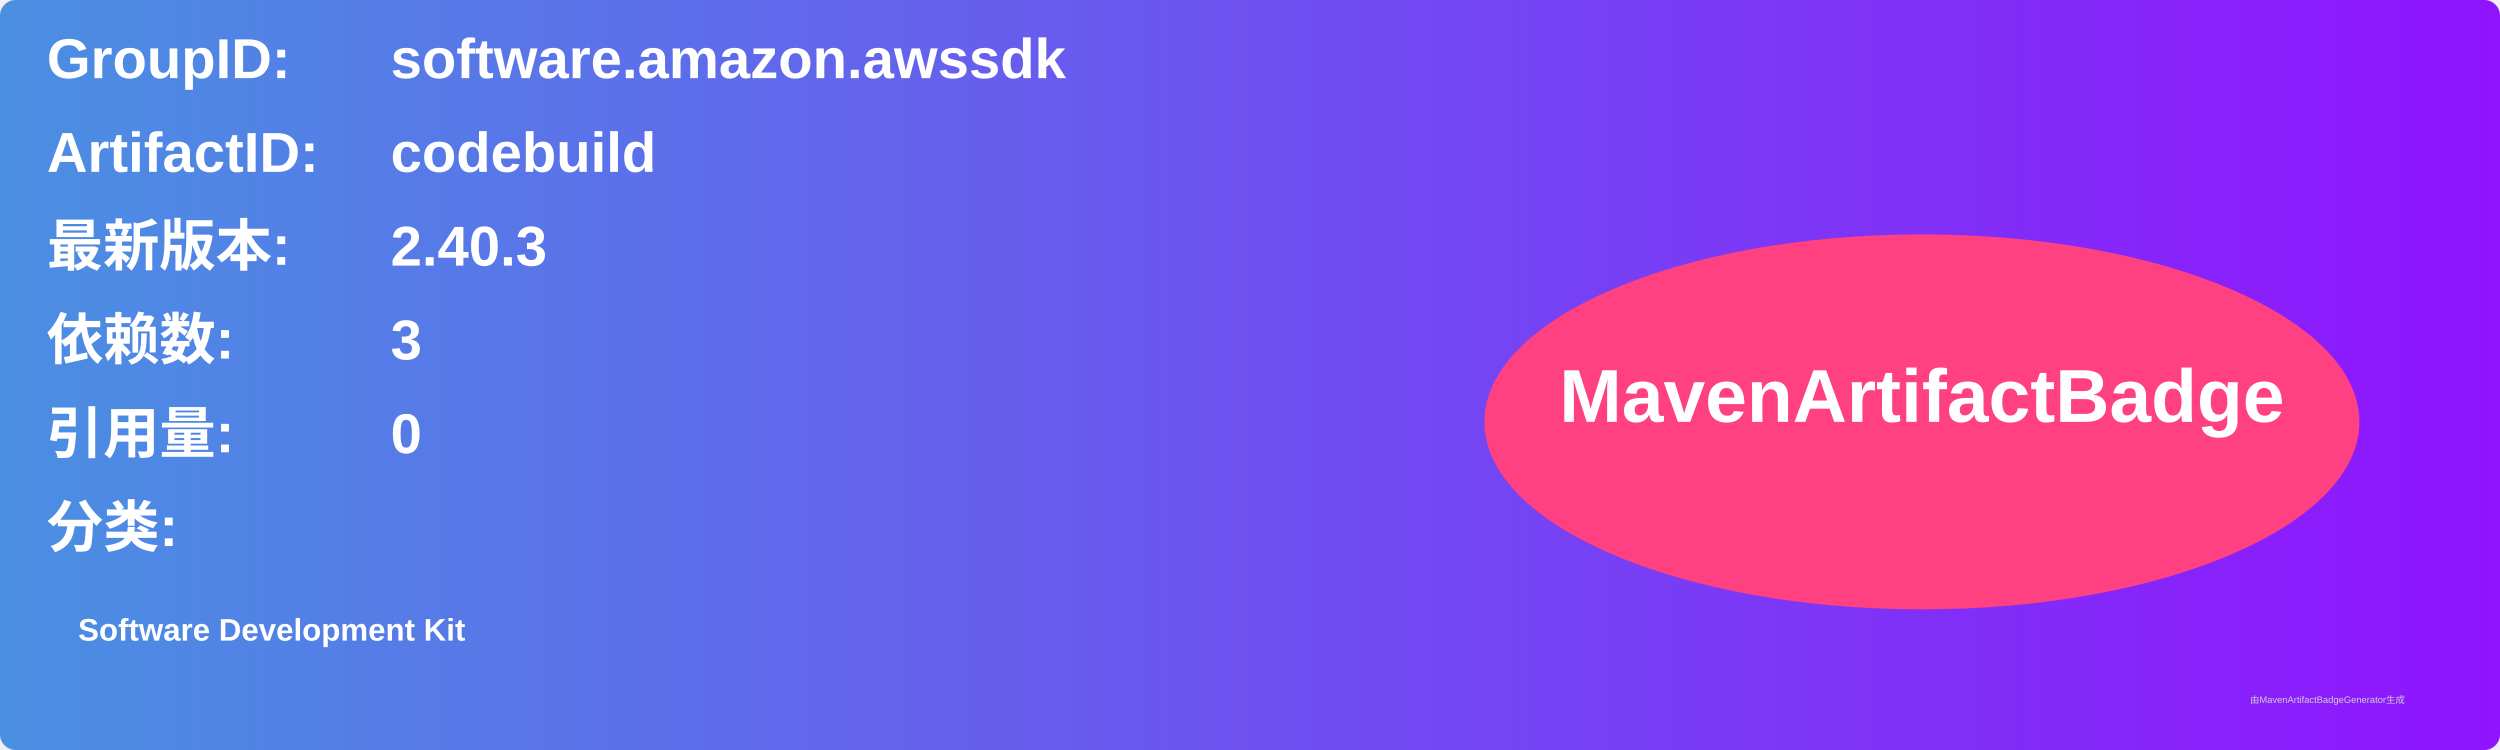
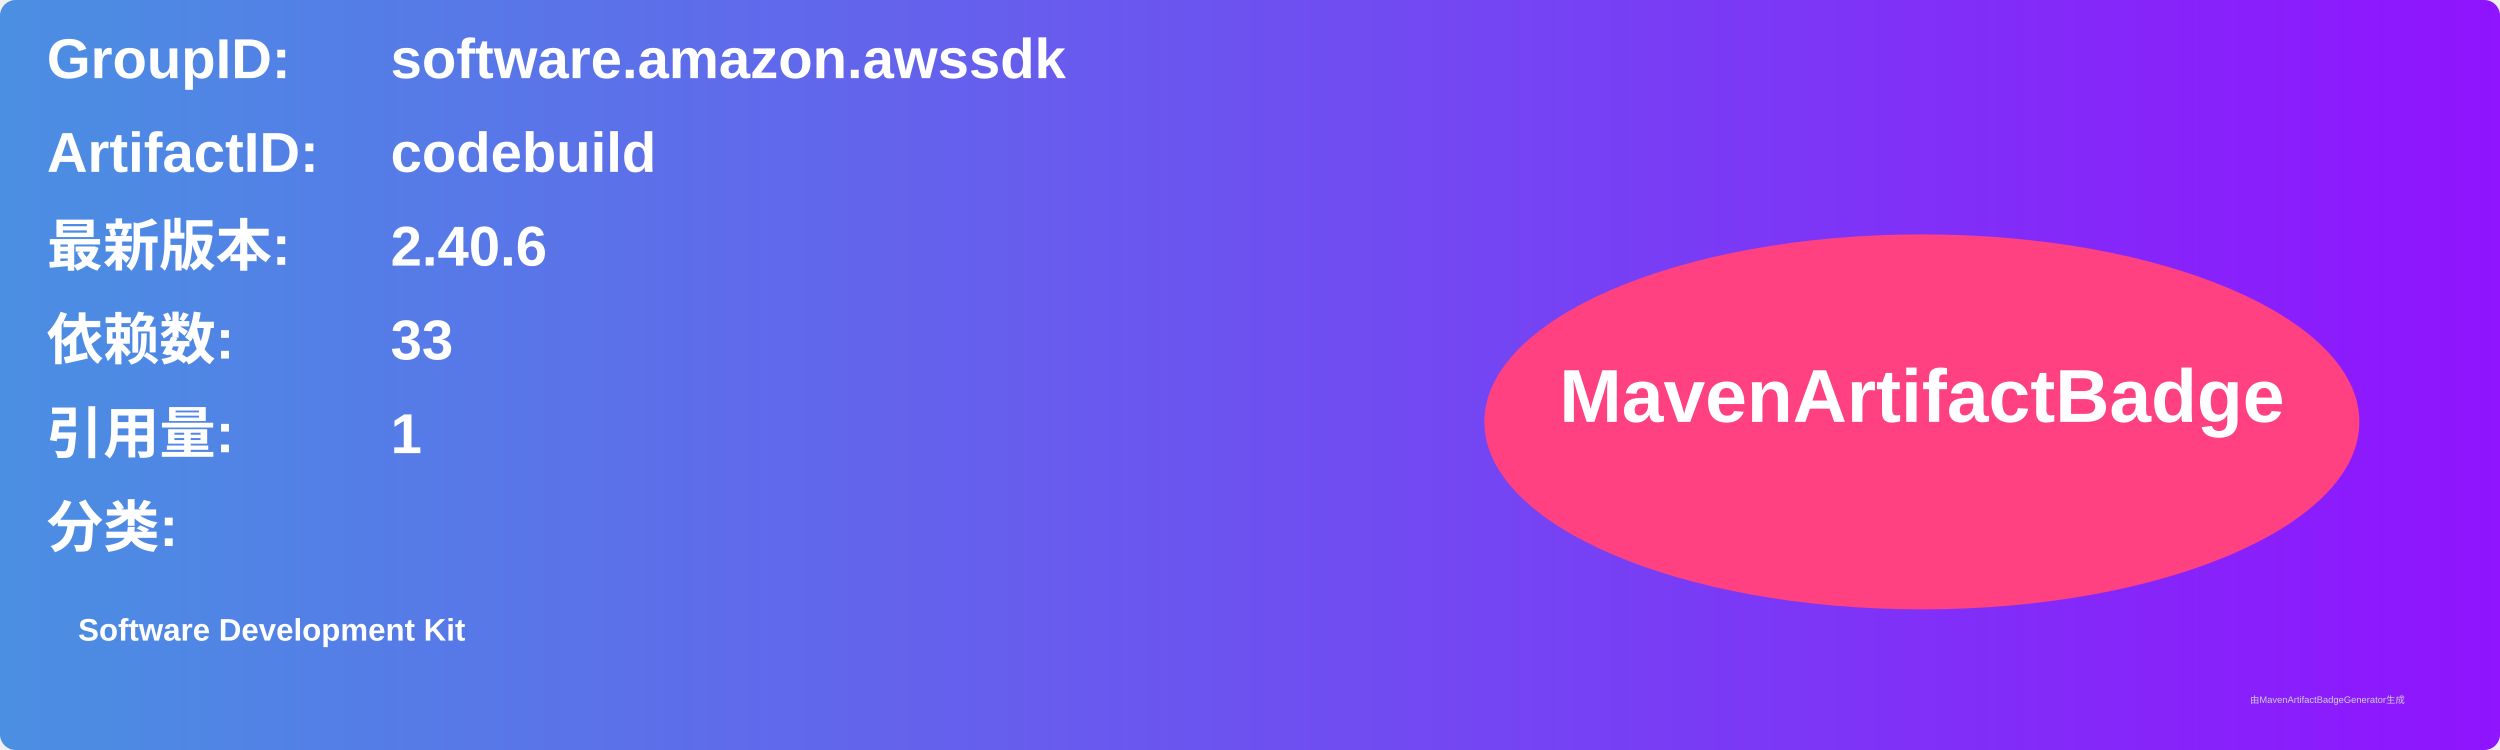
<svg xmlns="http://www.w3.org/2000/svg" width="800" height="240" viewBox="0 0 800 240">
  <linearGradient id="grad" x1="0%" y1="0%" x2="100%" y2="0%">
    <stop offset="0%" stop-color="#4a90e2" />
    <stop offset="100%" stop-color="#9013fe" />
  </linearGradient>
  <rect width="100%" height="100%" rx="5" ry="5" fill="url(#grad)" />
  <g transform="translate(15, 15)">
    <text x="0" y="10" font-family="Arial" font-size="18" fill="white" font-weight="bold" width="260">GroupID:</text>
    <text x="110" y="10" font-family="Arial" font-size="18" fill="white" font-weight="bold" width="460">software.amazon.awssdk</text>
    <text x="0" y="40" font-family="Arial" font-size="18" fill="white" font-weight="bold" width="260">ArtifactID:</text>
    <text x="110" y="40" font-family="Arial" font-size="18" fill="white" font-weight="bold" width="460">codebuild</text>
    <text x="0" y="70" font-family="Arial" font-size="18" fill="white" font-weight="bold">最新版本:</text>
    <text x="110" y="70" font-family="Arial" font-size="18" fill="white" font-weight="bold">
-       <tspan font-weight="bold">2.40.3</tspan>
+       <tspan font-weight="bold">2.40.6</tspan>
    </text>
    <text x="0" y="100" font-family="Arial" font-size="18" fill="white" font-weight="bold">依赖数: </text>
    <text x="110" y="100" font-family="Arial" font-size="18" fill="white">
-       <tspan font-weight="bold">3</tspan>
+       <tspan font-weight="bold">33</tspan>
    </text>
    <text x="0" y="130" font-family="Arial" font-size="18" fill="white" font-weight="bold">引用量: </text>
    <text x="110" y="130" font-family="Arial" font-size="18" fill="white">
-       <tspan font-weight="bold">0</tspan>
+       <tspan font-weight="bold">1</tspan>
    </text>
    <text x="0" y="160" font-family="Arial" font-size="18" fill="white" font-weight="bold">分类:</text>
    <text x="10" y="190" font-family="Arial" font-size="10" fill="white">
      <tspan font-weight="bold">Software Development Kit</tspan>
    </text>
    <ellipse cx="600" cy="120" rx="140" ry="60" fill="#ff4081" />
    <text x="600" y="120" text-anchor="middle" font-family="Arial" font-size="24" fill="white" font-weight="bold">MavenArtifactBadge</text>
  </g>
  <text x="720" y="225" font-family="Arial" font-size="3" fill="#d0d0d0">由MavenArtifactBadgeGenerator生成</text>
</svg>
